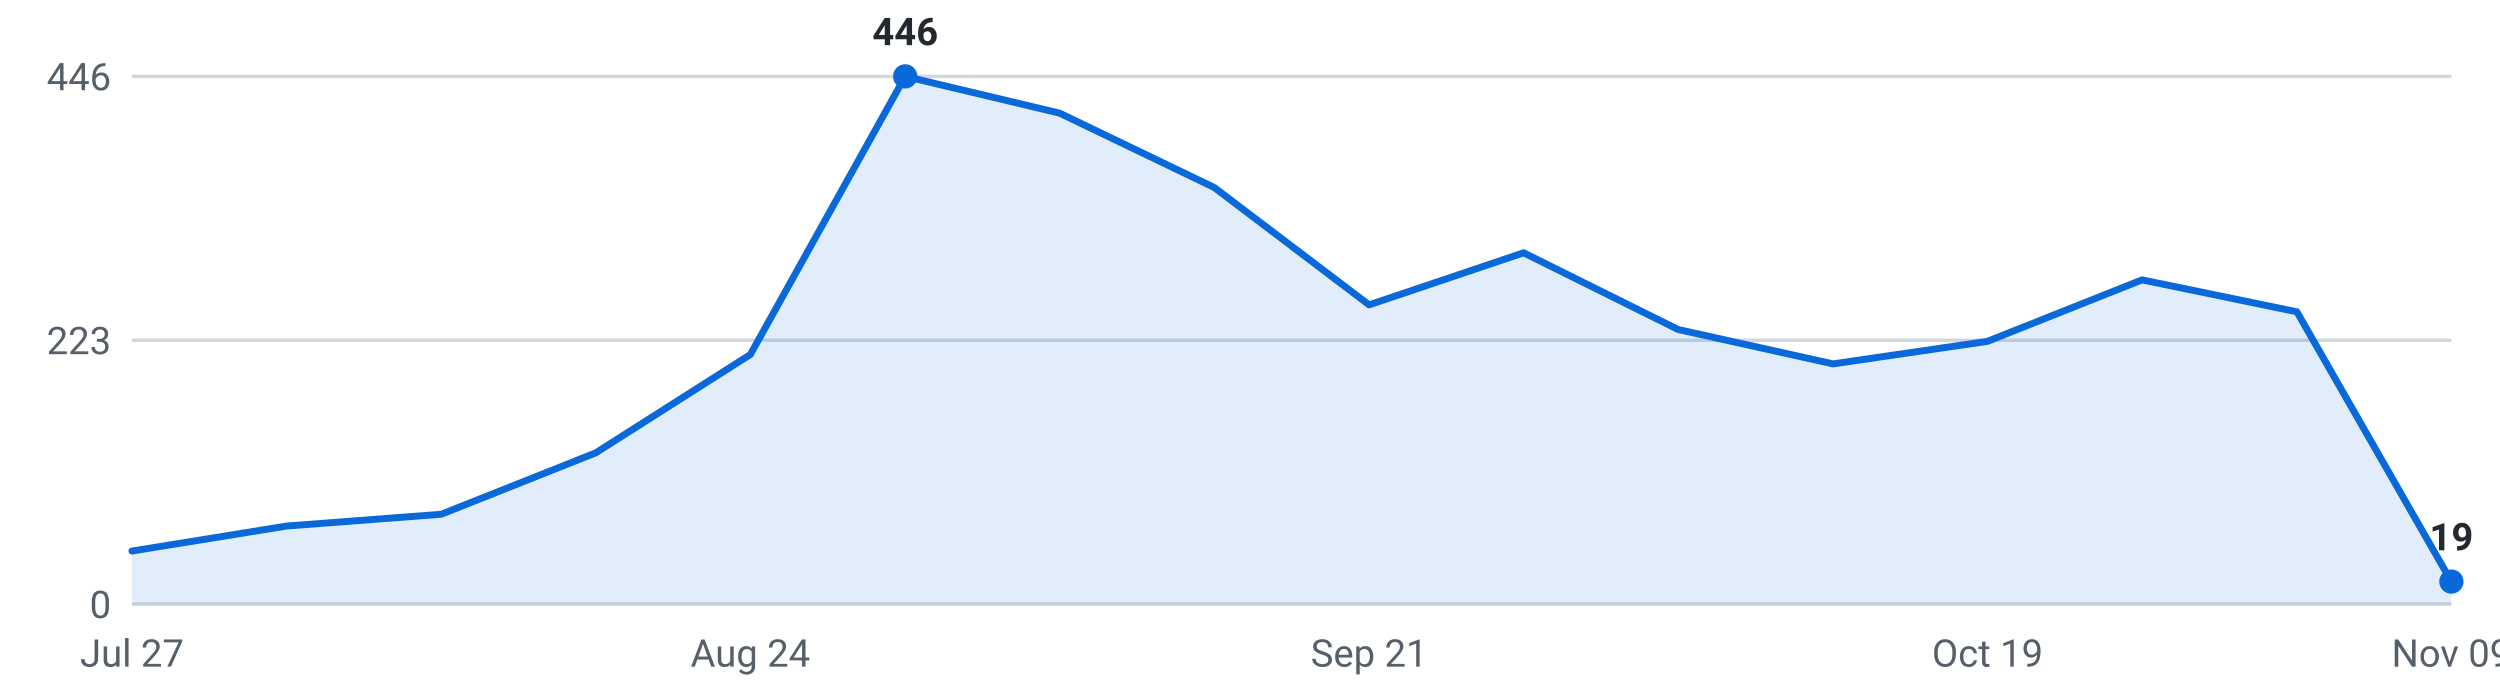
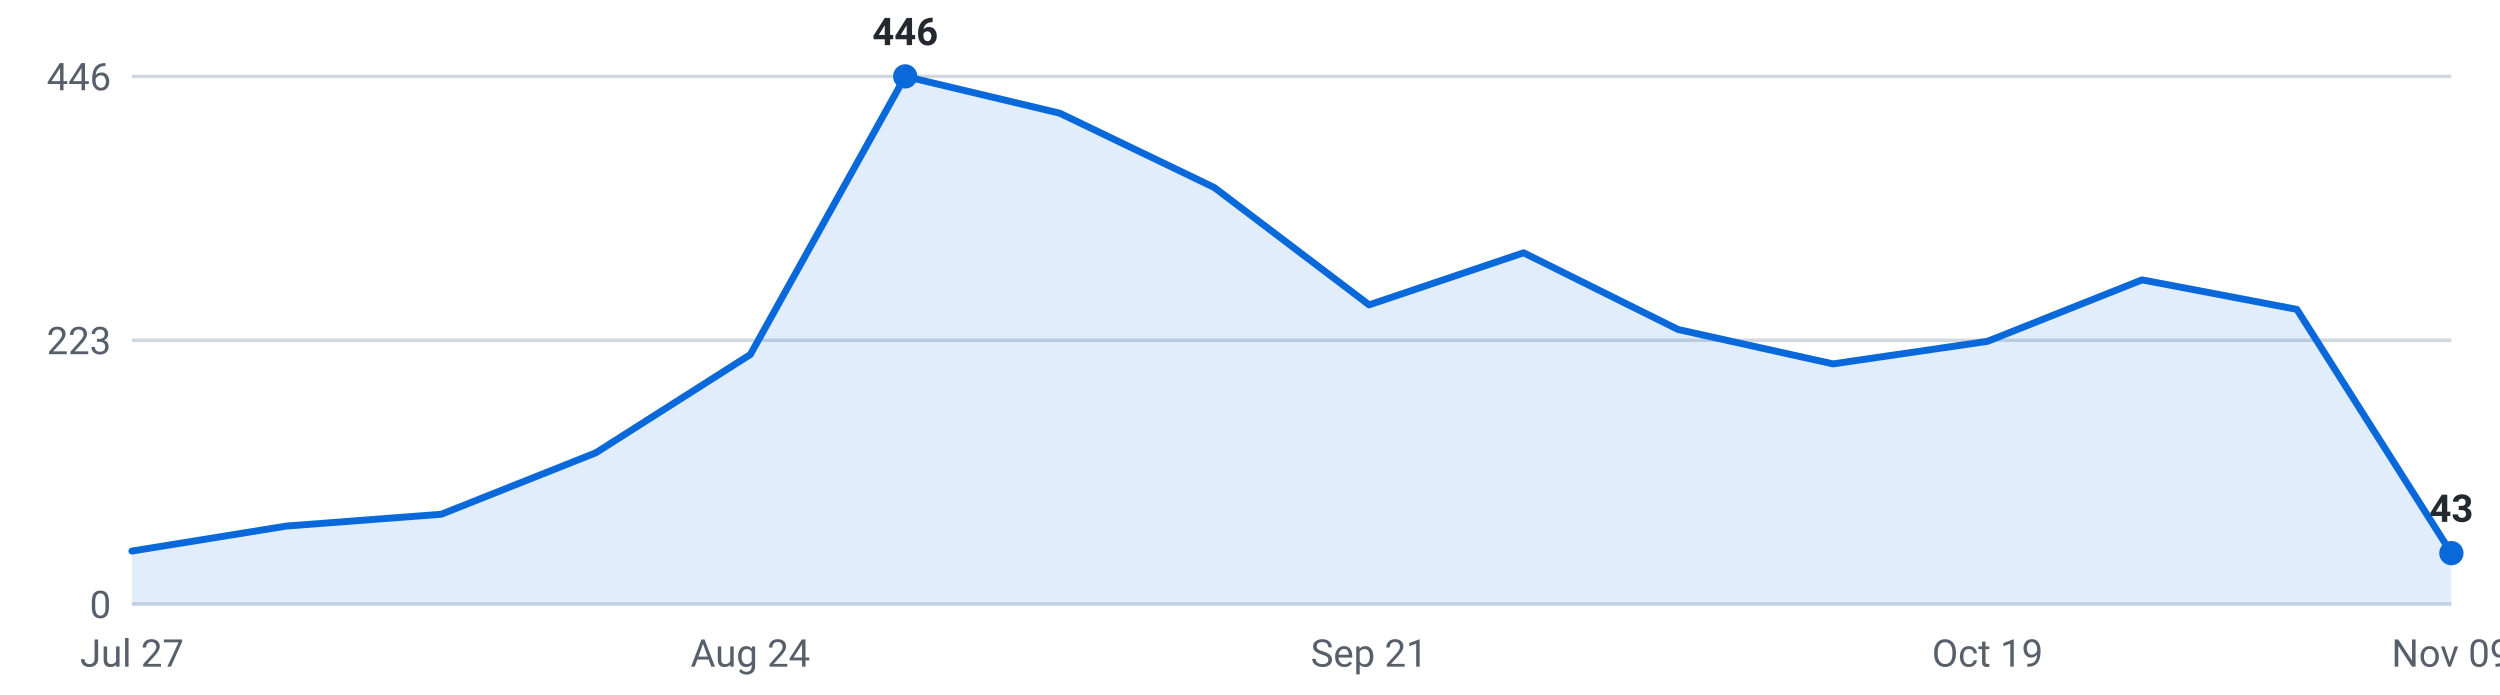
<svg xmlns="http://www.w3.org/2000/svg" viewBox="0 0 720 200" width="720" height="200" role="img" aria-label="Internships posted per week, last 16 weeks">
  <g font-family="-apple-system,Segoe UI,Roboto,sans-serif" font-size="11">
    <line x1="38" y1="174.0" x2="706" y2="174.0" stroke="#d0d7de" stroke-width="1" />
    <text x="32" y="178.0" text-anchor="end" fill="#57606a">0</text>
    <line x1="38" y1="98.0" x2="706" y2="98.0" stroke="#d0d7de" stroke-width="1" />
    <text x="32" y="102.0" text-anchor="end" fill="#57606a">223</text>
    <line x1="38" y1="22.0" x2="706" y2="22.0" stroke="#d0d7de" stroke-width="1" />
    <text x="32" y="26.0" text-anchor="end" fill="#57606a">446</text>
-     <path d="M38.0,174 L38.0,158.7 L82.5,151.5 L127.1,148.1 L171.6,130.4 L216.1,102.1 L260.7,22.0 L305.2,32.6 L349.7,54.0 L394.3,87.8 L438.8,72.8 L483.3,94.9 L527.9,104.8 L572.4,98.3 L616.9,80.6 L661.5,89.8 L706.0,167.5 L706.0,174 Z" fill="#0969da" fill-opacity="0.12" />
-     <polyline points="38.0,158.7 82.5,151.5 127.1,148.1 171.6,130.4 216.1,102.1 260.7,22.0 305.2,32.6 349.7,54.0 394.3,87.8 438.8,72.8 483.3,94.9 527.9,104.8 572.4,98.3 616.9,80.6 661.5,89.8 706.0,167.5" fill="none" stroke="#0969da" stroke-width="2" stroke-linejoin="round" stroke-linecap="round" />
+     <path d="M38.0,174 L38.0,158.7 L82.5,151.5 L127.1,148.1 L171.6,130.4 L216.1,102.1 L260.7,22.0 L305.2,32.6 L349.7,54.0 L394.3,87.8 L438.8,72.8 L483.3,94.9 L527.9,104.8 L572.4,98.3 L616.9,80.6 L661.5,89.1 L706.0,159.3 L706.0,174 Z" fill="#0969da" fill-opacity="0.12" />
+     <polyline points="38.0,158.7 82.5,151.5 127.1,148.1 171.6,130.4 216.1,102.1 260.7,22.0 305.2,32.6 349.7,54.0 394.3,87.8 438.8,72.8 483.3,94.9 527.9,104.8 572.4,98.3 616.9,80.6 661.5,89.1 706.0,159.3" fill="none" stroke="#0969da" stroke-width="2" stroke-linejoin="round" stroke-linecap="round" />
    <circle cx="260.7" cy="22.0" r="3.5" fill="#0969da" />
    <text x="260.7" y="13.0" text-anchor="middle" fill="#24292f" font-weight="600">446</text>
-     <circle cx="706.0" cy="167.5" r="3.5" fill="#0969da" />
-     <text x="706.0" y="158.5" text-anchor="middle" fill="#24292f" font-weight="600">19</text>
+     <circle cx="706.0" cy="159.3" r="3.5" fill="#0969da" />
+     <text x="706.0" y="150.3" text-anchor="middle" fill="#24292f" font-weight="600">43</text>
    <text x="38.0" y="192" text-anchor="middle" fill="#57606a">Jul 27</text>
    <text x="216.1" y="192" text-anchor="middle" fill="#57606a">Aug 24</text>
    <text x="394.3" y="192" text-anchor="middle" fill="#57606a">Sep 21</text>
    <text x="572.4" y="192" text-anchor="middle" fill="#57606a">Oct 19</text>
    <text x="706.0" y="192" text-anchor="middle" fill="#57606a">Nov 09</text>
  </g>
</svg>
